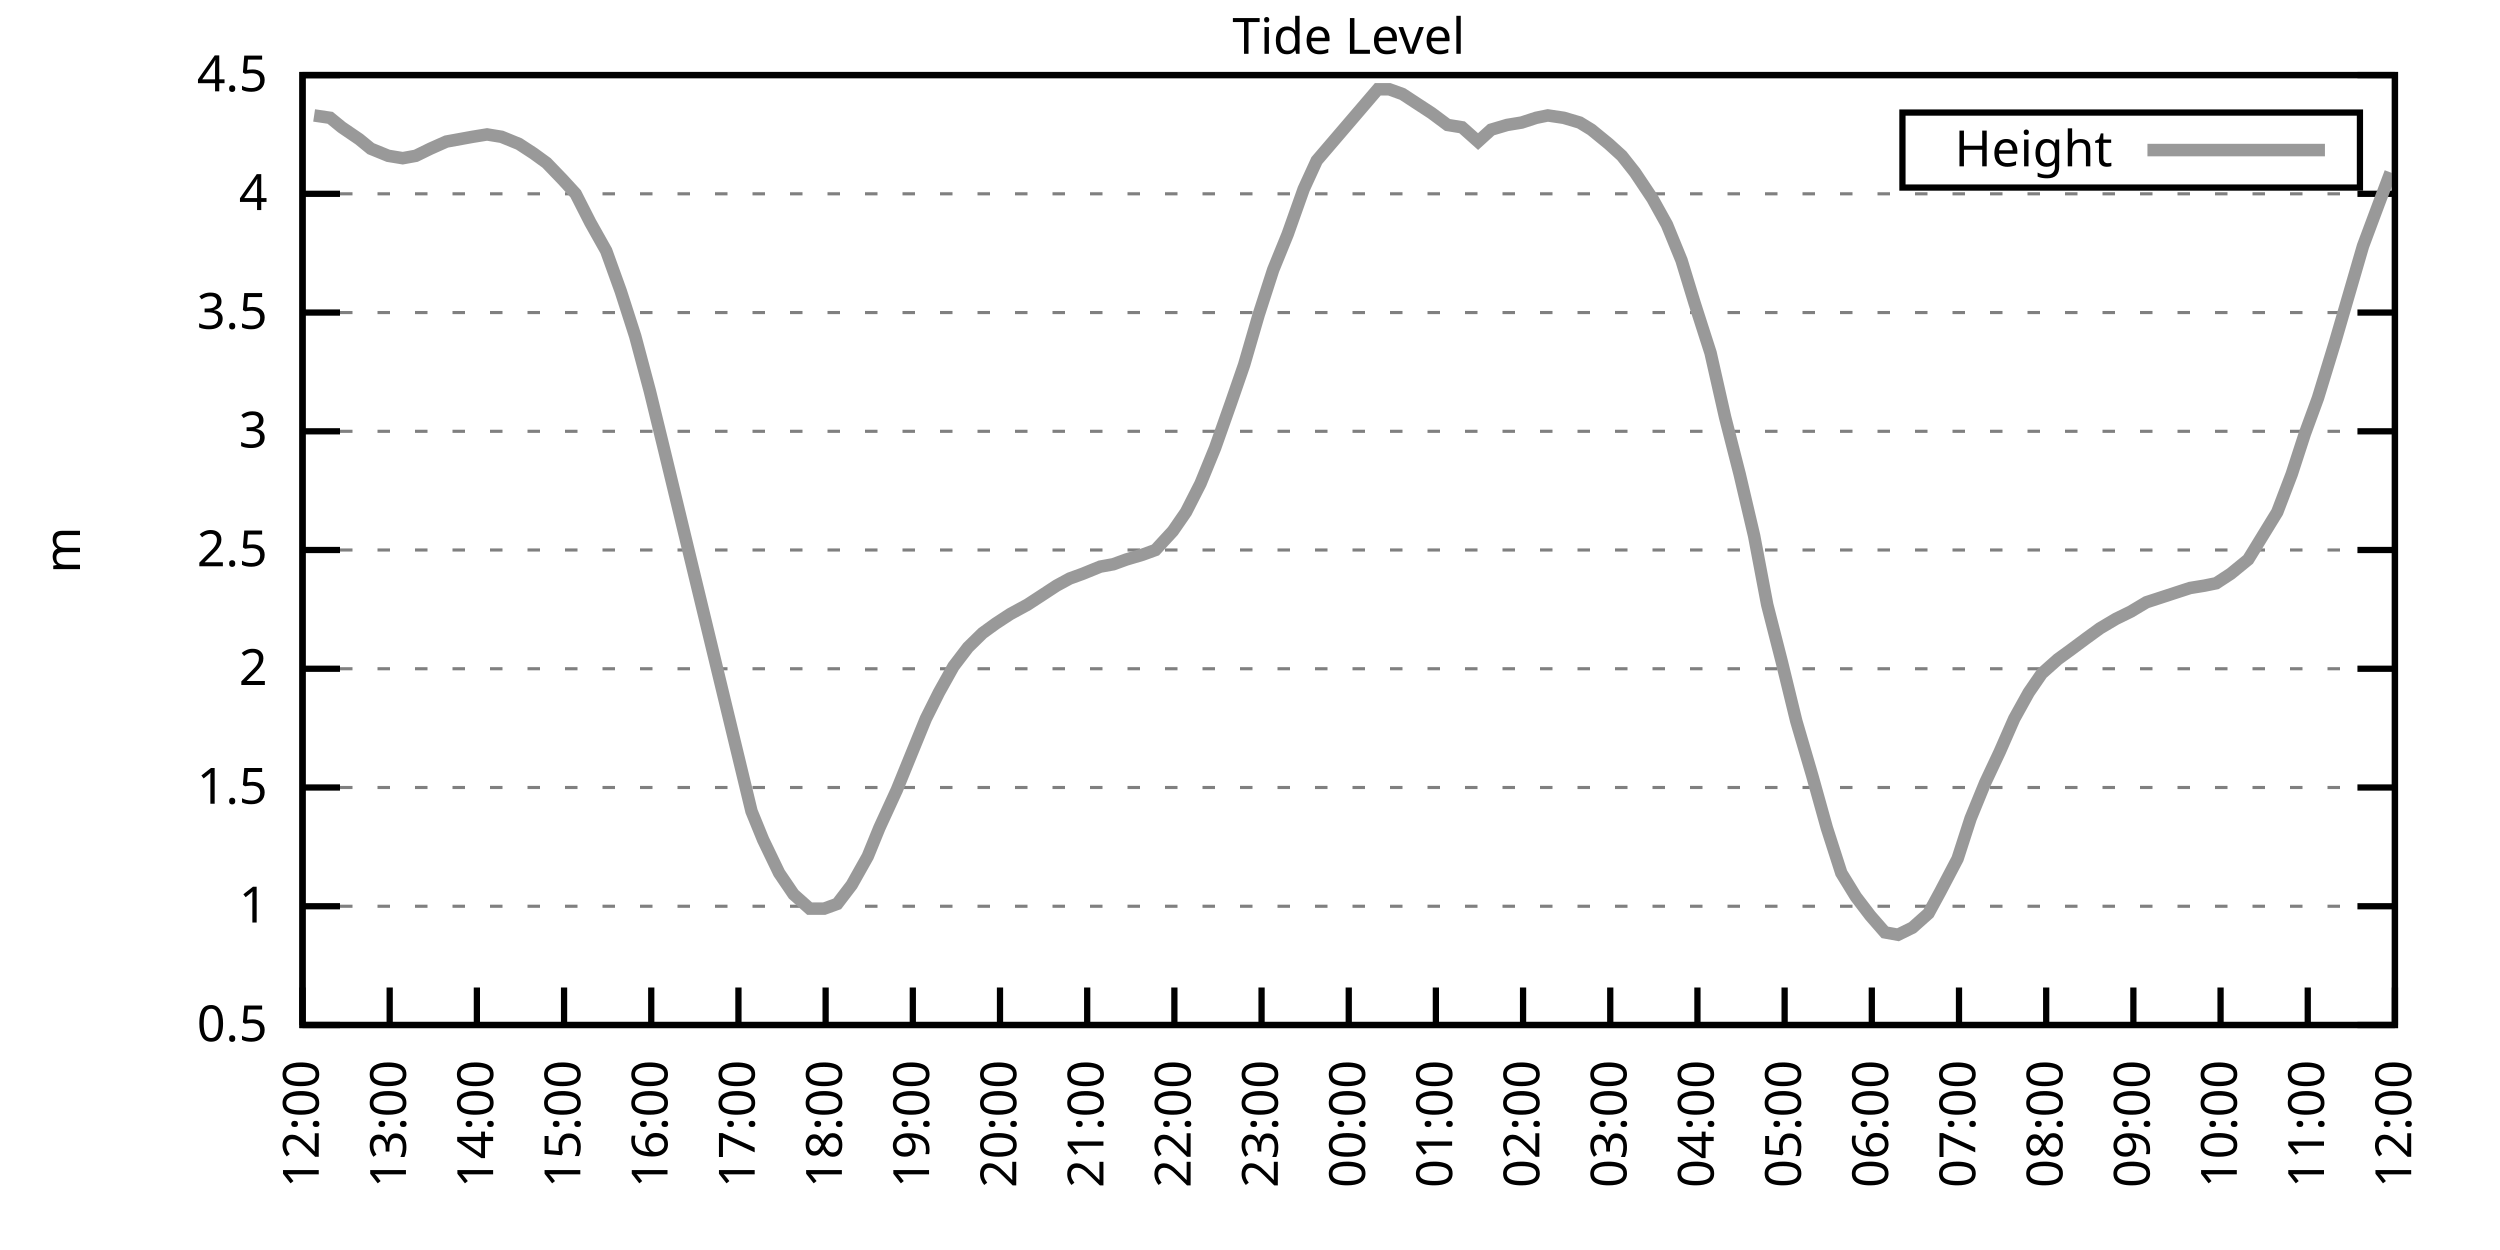
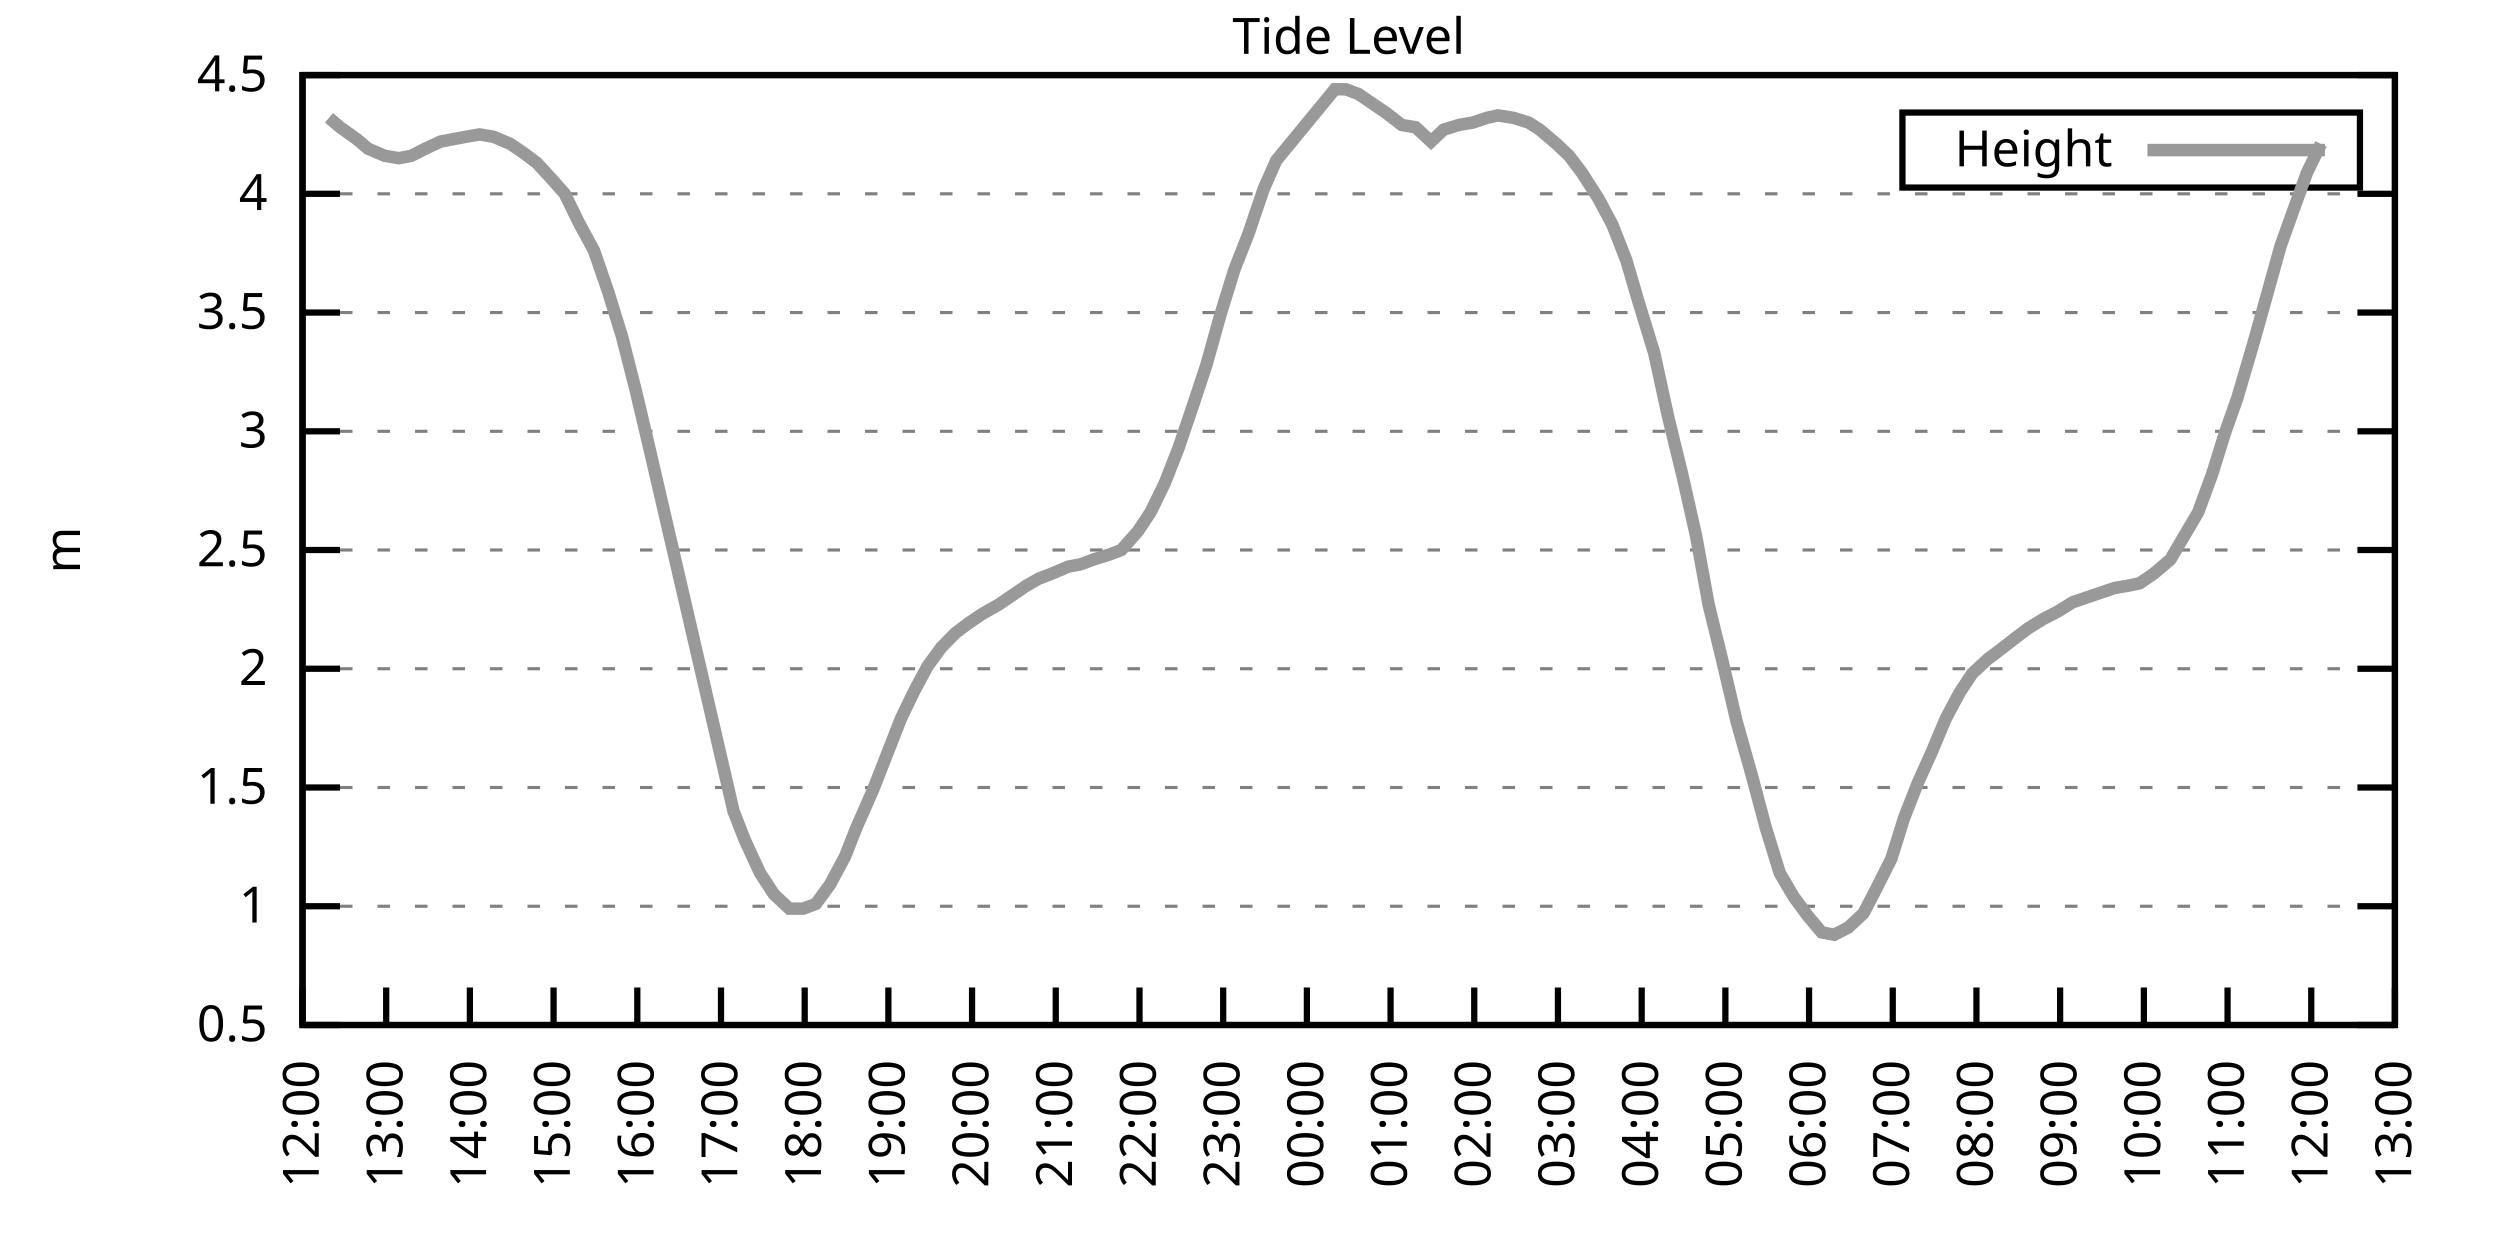
<svg xmlns="http://www.w3.org/2000/svg" xmlns:xlink="http://www.w3.org/1999/xlink" width="400" height="200" viewBox="0 0 400 200">
  <g id="gnuplot_canvas">
    <rect x="0" y="0" width="400" height="200" fill="none" />
    <defs>
      <circle id="gpDot" r="0.5" stroke-width="0.5" stroke="currentColor" />
      <path id="gpPt0" stroke-width="0.333" stroke="currentColor" d="M-1,0 h2 M0,-1 v2" />
      <path id="gpPt1" stroke-width="0.333" stroke="currentColor" d="M-1,-1 L1,1 M1,-1 L-1,1" />
      <path id="gpPt2" stroke-width="0.333" stroke="currentColor" d="M-1,0 L1,0 M0,-1 L0,1 M-1,-1 L1,1 M-1,1 L1,-1" />
      <rect id="gpPt3" stroke-width="0.333" stroke="currentColor" x="-1" y="-1" width="2" height="2" />
      <rect id="gpPt4" stroke-width="0.333" stroke="currentColor" fill="currentColor" x="-1" y="-1" width="2" height="2" />
      <circle id="gpPt5" stroke-width="0.333" stroke="currentColor" cx="0" cy="0" r="1" />
      <use xlink:href="#gpPt5" id="gpPt6" fill="currentColor" stroke="none" />
      <path id="gpPt7" stroke-width="0.333" stroke="currentColor" d="M0,-1.33 L-1.33,0.67 L1.33,0.67 z" />
      <use xlink:href="#gpPt7" id="gpPt8" fill="currentColor" stroke="none" />
      <use xlink:href="#gpPt7" id="gpPt9" stroke="currentColor" transform="rotate(180)" />
      <use xlink:href="#gpPt9" id="gpPt10" fill="currentColor" stroke="none" />
      <use xlink:href="#gpPt3" id="gpPt11" stroke="currentColor" transform="rotate(45)" />
      <use xlink:href="#gpPt11" id="gpPt12" fill="currentColor" stroke="none" />
      <path id="gpPt13" stroke-width="0.333" stroke="currentColor" d="M0,1.330 L1.265,0.411 L0.782,-1.067 L-0.782,-1.076 L-1.265,0.411 z" />
      <use xlink:href="#gpPt13" id="gpPt14" fill="currentColor" stroke="none" />
      <filter id="textbox" filterUnits="objectBoundingBox" x="0" y="0" height="1" width="1">
        <feFlood flood-color="white" flood-opacity="1" result="bgnd" />
        <feComposite in="SourceGraphic" in2="bgnd" operator="atop" />
      </filter>
      <filter id="greybox" filterUnits="objectBoundingBox" x="0" y="0" height="1" width="1">
        <feFlood flood-color="lightgrey" flood-opacity="1" result="grey" />
        <feComposite in="SourceGraphic" in2="grey" operator="atop" />
      </filter>
    </defs>
    <g fill="none" color="white" stroke="currentColor" stroke-width="1.00" stroke-linecap="butt" stroke-linejoin="miter">
</g>
    <g fill="none" color="black" stroke="currentColor" stroke-width="1.00" stroke-linecap="butt" stroke-linejoin="miter">
      <g stroke="none" shape-rendering="crispEdges">
        <polygon fill="rgb(255, 255, 255)" points="48.40,164.00 383.18,164.00 383.18,12.02 48.40,12.02 " />
      </g>
    </g>
    <g fill="none" color="black" stroke="currentColor" stroke-width="1.00" stroke-linecap="butt" stroke-linejoin="miter">
</g>
    <g fill="none" color="black" stroke="black" stroke-width="0.50" stroke-linecap="butt" stroke-linejoin="miter">
</g>
    <g fill="none" color="gray" stroke="currentColor" stroke-width="0.50" stroke-linecap="butt" stroke-linejoin="miter">
      <path stroke="gray" stroke-dasharray="2,4" class="gridline" d="M48.40,164.00 L383.19,164.00  " />
    </g>
    <g fill="none" color="gray" stroke="gray" stroke-width="1.00" stroke-linecap="butt" stroke-linejoin="miter">
</g>
    <g fill="none" color="black" stroke="currentColor" stroke-width="1.00" stroke-linecap="butt" stroke-linejoin="miter">
      <path stroke="black" d="M48.40,164.00 L54.40,164.00 M383.19,164.00 L377.19,164.00  " />
      <g transform="translate(42.80,166.60)" stroke="none" fill="black" font-family="Sans" font-size="8.00" text-anchor="end">
        <text>
          <tspan font-family="Sans"> 0.5</tspan>
        </text>
      </g>
    </g>
    <g fill="none" color="black" stroke="currentColor" stroke-width="1.00" stroke-linecap="butt" stroke-linejoin="miter">
</g>
    <g fill="none" color="black" stroke="black" stroke-width="0.50" stroke-linecap="butt" stroke-linejoin="miter">
</g>
    <g fill="none" color="gray" stroke="currentColor" stroke-width="0.50" stroke-linecap="butt" stroke-linejoin="miter">
      <path stroke="gray" stroke-dasharray="2,4" class="gridline" d="M48.40,145.00 L383.19,145.00  " />
    </g>
    <g fill="none" color="gray" stroke="gray" stroke-width="1.00" stroke-linecap="butt" stroke-linejoin="miter">
</g>
    <g fill="none" color="black" stroke="currentColor" stroke-width="1.00" stroke-linecap="butt" stroke-linejoin="miter">
      <path stroke="black" d="M48.40,145.00 L54.40,145.00 M383.19,145.00 L377.19,145.00  " />
      <g transform="translate(42.80,147.60)" stroke="none" fill="black" font-family="Sans" font-size="8.00" text-anchor="end">
        <text>
          <tspan font-family="Sans"> 1</tspan>
        </text>
      </g>
    </g>
    <g fill="none" color="black" stroke="currentColor" stroke-width="1.00" stroke-linecap="butt" stroke-linejoin="miter">
</g>
    <g fill="none" color="black" stroke="black" stroke-width="0.50" stroke-linecap="butt" stroke-linejoin="miter">
</g>
    <g fill="none" color="gray" stroke="currentColor" stroke-width="0.50" stroke-linecap="butt" stroke-linejoin="miter">
      <path stroke="gray" stroke-dasharray="2,4" class="gridline" d="M48.40,126.00 L383.19,126.00  " />
    </g>
    <g fill="none" color="gray" stroke="gray" stroke-width="1.00" stroke-linecap="butt" stroke-linejoin="miter">
</g>
    <g fill="none" color="black" stroke="currentColor" stroke-width="1.00" stroke-linecap="butt" stroke-linejoin="miter">
      <path stroke="black" d="M48.40,126.00 L54.40,126.00 M383.19,126.00 L377.19,126.00  " />
      <g transform="translate(42.80,128.60)" stroke="none" fill="black" font-family="Sans" font-size="8.00" text-anchor="end">
        <text>
          <tspan font-family="Sans"> 1.5</tspan>
        </text>
      </g>
    </g>
    <g fill="none" color="black" stroke="currentColor" stroke-width="1.00" stroke-linecap="butt" stroke-linejoin="miter">
</g>
    <g fill="none" color="black" stroke="black" stroke-width="0.50" stroke-linecap="butt" stroke-linejoin="miter">
</g>
    <g fill="none" color="gray" stroke="currentColor" stroke-width="0.50" stroke-linecap="butt" stroke-linejoin="miter">
      <path stroke="gray" stroke-dasharray="2,4" class="gridline" d="M48.40,107.00 L383.19,107.00  " />
    </g>
    <g fill="none" color="gray" stroke="gray" stroke-width="1.00" stroke-linecap="butt" stroke-linejoin="miter">
</g>
    <g fill="none" color="black" stroke="currentColor" stroke-width="1.00" stroke-linecap="butt" stroke-linejoin="miter">
      <path stroke="black" d="M48.40,107.00 L54.40,107.00 M383.19,107.00 L377.19,107.00  " />
      <g transform="translate(42.80,109.60)" stroke="none" fill="black" font-family="Sans" font-size="8.00" text-anchor="end">
        <text>
          <tspan font-family="Sans"> 2</tspan>
        </text>
      </g>
    </g>
    <g fill="none" color="black" stroke="currentColor" stroke-width="1.00" stroke-linecap="butt" stroke-linejoin="miter">
</g>
    <g fill="none" color="black" stroke="black" stroke-width="0.50" stroke-linecap="butt" stroke-linejoin="miter">
</g>
    <g fill="none" color="gray" stroke="currentColor" stroke-width="0.50" stroke-linecap="butt" stroke-linejoin="miter">
      <path stroke="gray" stroke-dasharray="2,4" class="gridline" d="M48.40,88.00 L383.19,88.00  " />
    </g>
    <g fill="none" color="gray" stroke="gray" stroke-width="1.00" stroke-linecap="butt" stroke-linejoin="miter">
</g>
    <g fill="none" color="black" stroke="currentColor" stroke-width="1.00" stroke-linecap="butt" stroke-linejoin="miter">
      <path stroke="black" d="M48.40,88.00 L54.40,88.00 M383.19,88.00 L377.19,88.00  " />
      <g transform="translate(42.80,90.60)" stroke="none" fill="black" font-family="Sans" font-size="8.00" text-anchor="end">
        <text>
          <tspan font-family="Sans"> 2.5</tspan>
        </text>
      </g>
    </g>
    <g fill="none" color="black" stroke="currentColor" stroke-width="1.00" stroke-linecap="butt" stroke-linejoin="miter">
</g>
    <g fill="none" color="black" stroke="black" stroke-width="0.50" stroke-linecap="butt" stroke-linejoin="miter">
</g>
    <g fill="none" color="gray" stroke="currentColor" stroke-width="0.50" stroke-linecap="butt" stroke-linejoin="miter">
      <path stroke="gray" stroke-dasharray="2,4" class="gridline" d="M48.40,69.01 L383.19,69.01  " />
    </g>
    <g fill="none" color="gray" stroke="gray" stroke-width="1.00" stroke-linecap="butt" stroke-linejoin="miter">
</g>
    <g fill="none" color="black" stroke="currentColor" stroke-width="1.00" stroke-linecap="butt" stroke-linejoin="miter">
      <path stroke="black" d="M48.40,69.01 L54.40,69.01 M383.19,69.01 L377.19,69.01  " />
      <g transform="translate(42.80,71.61)" stroke="none" fill="black" font-family="Sans" font-size="8.00" text-anchor="end">
        <text>
          <tspan font-family="Sans"> 3</tspan>
        </text>
      </g>
    </g>
    <g fill="none" color="black" stroke="currentColor" stroke-width="1.00" stroke-linecap="butt" stroke-linejoin="miter">
</g>
    <g fill="none" color="black" stroke="black" stroke-width="0.50" stroke-linecap="butt" stroke-linejoin="miter">
</g>
    <g fill="none" color="gray" stroke="currentColor" stroke-width="0.50" stroke-linecap="butt" stroke-linejoin="miter">
      <path stroke="gray" stroke-dasharray="2,4" class="gridline" d="M48.40,50.01 L383.19,50.01  " />
    </g>
    <g fill="none" color="gray" stroke="gray" stroke-width="1.00" stroke-linecap="butt" stroke-linejoin="miter">
</g>
    <g fill="none" color="black" stroke="currentColor" stroke-width="1.00" stroke-linecap="butt" stroke-linejoin="miter">
      <path stroke="black" d="M48.40,50.01 L54.40,50.01 M383.19,50.01 L377.19,50.01  " />
      <g transform="translate(42.80,52.61)" stroke="none" fill="black" font-family="Sans" font-size="8.00" text-anchor="end">
        <text>
          <tspan font-family="Sans"> 3.5</tspan>
        </text>
      </g>
    </g>
    <g fill="none" color="black" stroke="currentColor" stroke-width="1.00" stroke-linecap="butt" stroke-linejoin="miter">
</g>
    <g fill="none" color="black" stroke="black" stroke-width="0.50" stroke-linecap="butt" stroke-linejoin="miter">
</g>
    <g fill="none" color="gray" stroke="currentColor" stroke-width="0.50" stroke-linecap="butt" stroke-linejoin="miter">
      <path stroke="gray" stroke-dasharray="2,4" class="gridline" d="M48.40,31.01 L383.19,31.01  " />
    </g>
    <g fill="none" color="gray" stroke="gray" stroke-width="1.00" stroke-linecap="butt" stroke-linejoin="miter">
</g>
    <g fill="none" color="black" stroke="currentColor" stroke-width="1.00" stroke-linecap="butt" stroke-linejoin="miter">
      <path stroke="black" d="M48.40,31.01 L54.40,31.01 M383.19,31.01 L377.19,31.01  " />
      <g transform="translate(42.80,33.61)" stroke="none" fill="black" font-family="Sans" font-size="8.00" text-anchor="end">
        <text>
          <tspan font-family="Sans"> 4</tspan>
        </text>
      </g>
    </g>
    <g fill="none" color="black" stroke="currentColor" stroke-width="1.00" stroke-linecap="butt" stroke-linejoin="miter">
</g>
    <g fill="none" color="black" stroke="black" stroke-width="0.50" stroke-linecap="butt" stroke-linejoin="miter">
</g>
    <g fill="none" color="gray" stroke="currentColor" stroke-width="0.50" stroke-linecap="butt" stroke-linejoin="miter">
      <path stroke="gray" stroke-dasharray="2,4" class="gridline" d="M48.40,12.01 L383.19,12.01  " />
    </g>
    <g fill="none" color="gray" stroke="gray" stroke-width="1.00" stroke-linecap="butt" stroke-linejoin="miter">
</g>
    <g fill="none" color="black" stroke="currentColor" stroke-width="1.00" stroke-linecap="butt" stroke-linejoin="miter">
      <path stroke="black" d="M48.40,12.01 L54.40,12.01 M383.19,12.01 L377.19,12.01  " />
      <g transform="translate(42.80,14.61)" stroke="none" fill="black" font-family="Sans" font-size="8.00" text-anchor="end">
        <text>
          <tspan font-family="Sans"> 4.5</tspan>
        </text>
      </g>
    </g>
    <g fill="none" color="black" stroke="currentColor" stroke-width="1.00" stroke-linecap="butt" stroke-linejoin="miter">
      <path stroke="black" d="M48.40,164.00 L48.40,158.00  " />
      <g transform="translate(51.00,169.60) rotate(270.00)" stroke="none" fill="black" font-family="Sans" font-size="8.00" text-anchor="end">
        <text>
          <tspan font-family="Sans">12:00</tspan>
        </text>
      </g>
    </g>
    <g fill="none" color="black" stroke="currentColor" stroke-width="1.00" stroke-linecap="butt" stroke-linejoin="miter">
-       <path stroke="black" d="M62.35,164.00 L62.35,158.00  " />
-       <g transform="translate(64.95,169.60) rotate(270.00)" stroke="none" fill="black" font-family="Sans" font-size="8.00" text-anchor="end">
+       <path stroke="black" d="M61.79,164.00 L61.79,158.00  " />
+       <g transform="translate(64.39,169.60) rotate(270.00)" stroke="none" fill="black" font-family="Sans" font-size="8.00" text-anchor="end">
        <text>
          <tspan font-family="Sans">13:00</tspan>
        </text>
      </g>
    </g>
    <g fill="none" color="black" stroke="currentColor" stroke-width="1.00" stroke-linecap="butt" stroke-linejoin="miter">
-       <path stroke="black" d="M76.30,164.00 L76.30,158.00  " />
-       <g transform="translate(78.90,169.60) rotate(270.00)" stroke="none" fill="black" font-family="Sans" font-size="8.00" text-anchor="end">
+       <path stroke="black" d="M75.18,164.00 L75.18,158.00  " />
+       <g transform="translate(77.78,169.60) rotate(270.00)" stroke="none" fill="black" font-family="Sans" font-size="8.00" text-anchor="end">
        <text>
          <tspan font-family="Sans">14:00</tspan>
        </text>
      </g>
    </g>
    <g fill="none" color="black" stroke="currentColor" stroke-width="1.00" stroke-linecap="butt" stroke-linejoin="miter">
-       <path stroke="black" d="M90.25,164.00 L90.25,158.00  " />
-       <g transform="translate(92.85,169.60) rotate(270.00)" stroke="none" fill="black" font-family="Sans" font-size="8.00" text-anchor="end">
+       <path stroke="black" d="M88.57,164.00 L88.57,158.00  " />
+       <g transform="translate(91.17,169.60) rotate(270.00)" stroke="none" fill="black" font-family="Sans" font-size="8.00" text-anchor="end">
        <text>
          <tspan font-family="Sans">15:00</tspan>
        </text>
      </g>
    </g>
    <g fill="none" color="black" stroke="currentColor" stroke-width="1.00" stroke-linecap="butt" stroke-linejoin="miter">
-       <path stroke="black" d="M104.20,164.00 L104.20,158.00  " />
-       <g transform="translate(106.80,169.60) rotate(270.00)" stroke="none" fill="black" font-family="Sans" font-size="8.00" text-anchor="end">
+       <path stroke="black" d="M101.97,164.00 L101.97,158.00  " />
+       <g transform="translate(104.57,169.60) rotate(270.00)" stroke="none" fill="black" font-family="Sans" font-size="8.00" text-anchor="end">
        <text>
          <tspan font-family="Sans">16:00</tspan>
        </text>
      </g>
    </g>
    <g fill="none" color="black" stroke="currentColor" stroke-width="1.00" stroke-linecap="butt" stroke-linejoin="miter">
-       <path stroke="black" d="M118.15,164.00 L118.15,158.00  " />
-       <g transform="translate(120.75,169.60) rotate(270.00)" stroke="none" fill="black" font-family="Sans" font-size="8.00" text-anchor="end">
+       <path stroke="black" d="M115.36,164.00 L115.36,158.00  " />
+       <g transform="translate(117.96,169.60) rotate(270.00)" stroke="none" fill="black" font-family="Sans" font-size="8.00" text-anchor="end">
        <text>
          <tspan font-family="Sans">17:00</tspan>
        </text>
      </g>
    </g>
    <g fill="none" color="black" stroke="currentColor" stroke-width="1.00" stroke-linecap="butt" stroke-linejoin="miter">
-       <path stroke="black" d="M132.10,164.00 L132.10,158.00  " />
-       <g transform="translate(134.70,169.60) rotate(270.00)" stroke="none" fill="black" font-family="Sans" font-size="8.00" text-anchor="end">
+       <path stroke="black" d="M128.75,164.00 L128.75,158.00  " />
+       <g transform="translate(131.35,169.60) rotate(270.00)" stroke="none" fill="black" font-family="Sans" font-size="8.00" text-anchor="end">
        <text>
          <tspan font-family="Sans">18:00</tspan>
        </text>
      </g>
    </g>
    <g fill="none" color="black" stroke="currentColor" stroke-width="1.00" stroke-linecap="butt" stroke-linejoin="miter">
-       <path stroke="black" d="M146.05,164.00 L146.05,158.00  " />
-       <g transform="translate(148.65,169.60) rotate(270.00)" stroke="none" fill="black" font-family="Sans" font-size="8.00" text-anchor="end">
+       <path stroke="black" d="M142.14,164.00 L142.14,158.00  " />
+       <g transform="translate(144.74,169.60) rotate(270.00)" stroke="none" fill="black" font-family="Sans" font-size="8.00" text-anchor="end">
        <text>
          <tspan font-family="Sans">19:00</tspan>
        </text>
      </g>
    </g>
    <g fill="none" color="black" stroke="currentColor" stroke-width="1.00" stroke-linecap="butt" stroke-linejoin="miter">
-       <path stroke="black" d="M160.00,164.00 L160.00,158.00  " />
-       <g transform="translate(162.60,169.60) rotate(270.00)" stroke="none" fill="black" font-family="Sans" font-size="8.00" text-anchor="end">
+       <path stroke="black" d="M155.53,164.00 L155.53,158.00  " />
+       <g transform="translate(158.13,169.60) rotate(270.00)" stroke="none" fill="black" font-family="Sans" font-size="8.00" text-anchor="end">
        <text>
          <tspan font-family="Sans">20:00</tspan>
        </text>
      </g>
    </g>
    <g fill="none" color="black" stroke="currentColor" stroke-width="1.00" stroke-linecap="butt" stroke-linejoin="miter">
-       <path stroke="black" d="M173.95,164.00 L173.95,158.00  " />
-       <g transform="translate(176.55,169.60) rotate(270.00)" stroke="none" fill="black" font-family="Sans" font-size="8.00" text-anchor="end">
+       <path stroke="black" d="M168.92,164.00 L168.92,158.00  " />
+       <g transform="translate(171.52,169.60) rotate(270.00)" stroke="none" fill="black" font-family="Sans" font-size="8.00" text-anchor="end">
        <text>
          <tspan font-family="Sans">21:00</tspan>
        </text>
      </g>
    </g>
    <g fill="none" color="black" stroke="currentColor" stroke-width="1.00" stroke-linecap="butt" stroke-linejoin="miter">
-       <path stroke="black" d="M187.90,164.00 L187.90,158.00  " />
-       <g transform="translate(190.50,169.60) rotate(270.00)" stroke="none" fill="black" font-family="Sans" font-size="8.00" text-anchor="end">
+       <path stroke="black" d="M182.32,164.00 L182.32,158.00  " />
+       <g transform="translate(184.92,169.60) rotate(270.00)" stroke="none" fill="black" font-family="Sans" font-size="8.00" text-anchor="end">
        <text>
          <tspan font-family="Sans">22:00</tspan>
        </text>
      </g>
    </g>
    <g fill="none" color="black" stroke="currentColor" stroke-width="1.00" stroke-linecap="butt" stroke-linejoin="miter">
-       <path stroke="black" d="M201.85,164.00 L201.85,158.00  " />
-       <g transform="translate(204.45,169.60) rotate(270.00)" stroke="none" fill="black" font-family="Sans" font-size="8.00" text-anchor="end">
+       <path stroke="black" d="M195.71,164.00 L195.71,158.00  " />
+       <g transform="translate(198.31,169.60) rotate(270.00)" stroke="none" fill="black" font-family="Sans" font-size="8.00" text-anchor="end">
        <text>
          <tspan font-family="Sans">23:00</tspan>
        </text>
      </g>
    </g>
    <g fill="none" color="black" stroke="currentColor" stroke-width="1.00" stroke-linecap="butt" stroke-linejoin="miter">
-       <path stroke="black" d="M215.80,164.00 L215.80,158.00  " />
-       <g transform="translate(218.40,169.60) rotate(270.00)" stroke="none" fill="black" font-family="Sans" font-size="8.00" text-anchor="end">
+       <path stroke="black" d="M209.10,164.00 L209.10,158.00  " />
+       <g transform="translate(211.70,169.60) rotate(270.00)" stroke="none" fill="black" font-family="Sans" font-size="8.00" text-anchor="end">
        <text>
          <tspan font-family="Sans">00:00</tspan>
        </text>
      </g>
    </g>
    <g fill="none" color="black" stroke="currentColor" stroke-width="1.00" stroke-linecap="butt" stroke-linejoin="miter">
-       <path stroke="black" d="M229.74,164.00 L229.74,158.00  " />
-       <g transform="translate(232.34,169.60) rotate(270.00)" stroke="none" fill="black" font-family="Sans" font-size="8.00" text-anchor="end">
+       <path stroke="black" d="M222.49,164.00 L222.49,158.00  " />
+       <g transform="translate(225.09,169.60) rotate(270.00)" stroke="none" fill="black" font-family="Sans" font-size="8.00" text-anchor="end">
        <text>
          <tspan font-family="Sans">01:00</tspan>
        </text>
      </g>
    </g>
    <g fill="none" color="black" stroke="currentColor" stroke-width="1.00" stroke-linecap="butt" stroke-linejoin="miter">
-       <path stroke="black" d="M243.69,164.00 L243.69,158.00  " />
-       <g transform="translate(246.29,169.60) rotate(270.00)" stroke="none" fill="black" font-family="Sans" font-size="8.00" text-anchor="end">
+       <path stroke="black" d="M235.88,164.00 L235.88,158.00  " />
+       <g transform="translate(238.48,169.60) rotate(270.00)" stroke="none" fill="black" font-family="Sans" font-size="8.00" text-anchor="end">
        <text>
          <tspan font-family="Sans">02:00</tspan>
        </text>
      </g>
    </g>
    <g fill="none" color="black" stroke="currentColor" stroke-width="1.00" stroke-linecap="butt" stroke-linejoin="miter">
-       <path stroke="black" d="M257.64,164.00 L257.64,158.00  " />
-       <g transform="translate(260.24,169.60) rotate(270.00)" stroke="none" fill="black" font-family="Sans" font-size="8.00" text-anchor="end">
+       <path stroke="black" d="M249.27,164.00 L249.27,158.00  " />
+       <g transform="translate(251.87,169.60) rotate(270.00)" stroke="none" fill="black" font-family="Sans" font-size="8.00" text-anchor="end">
        <text>
          <tspan font-family="Sans">03:00</tspan>
        </text>
      </g>
    </g>
    <g fill="none" color="black" stroke="currentColor" stroke-width="1.00" stroke-linecap="butt" stroke-linejoin="miter">
-       <path stroke="black" d="M271.59,164.00 L271.59,158.00  " />
-       <g transform="translate(274.19,169.60) rotate(270.00)" stroke="none" fill="black" font-family="Sans" font-size="8.00" text-anchor="end">
+       <path stroke="black" d="M262.67,164.00 L262.67,158.00  " />
+       <g transform="translate(265.27,169.60) rotate(270.00)" stroke="none" fill="black" font-family="Sans" font-size="8.00" text-anchor="end">
        <text>
          <tspan font-family="Sans">04:00</tspan>
        </text>
      </g>
    </g>
    <g fill="none" color="black" stroke="currentColor" stroke-width="1.00" stroke-linecap="butt" stroke-linejoin="miter">
-       <path stroke="black" d="M285.54,164.00 L285.54,158.00  " />
-       <g transform="translate(288.14,169.60) rotate(270.00)" stroke="none" fill="black" font-family="Sans" font-size="8.00" text-anchor="end">
+       <path stroke="black" d="M276.06,164.00 L276.06,158.00  " />
+       <g transform="translate(278.66,169.60) rotate(270.00)" stroke="none" fill="black" font-family="Sans" font-size="8.00" text-anchor="end">
        <text>
          <tspan font-family="Sans">05:00</tspan>
        </text>
      </g>
    </g>
    <g fill="none" color="black" stroke="currentColor" stroke-width="1.00" stroke-linecap="butt" stroke-linejoin="miter">
-       <path stroke="black" d="M299.49,164.00 L299.49,158.00  " />
-       <g transform="translate(302.09,169.60) rotate(270.00)" stroke="none" fill="black" font-family="Sans" font-size="8.00" text-anchor="end">
+       <path stroke="black" d="M289.45,164.00 L289.45,158.00  " />
+       <g transform="translate(292.05,169.60) rotate(270.00)" stroke="none" fill="black" font-family="Sans" font-size="8.00" text-anchor="end">
        <text>
          <tspan font-family="Sans">06:00</tspan>
        </text>
      </g>
    </g>
    <g fill="none" color="black" stroke="currentColor" stroke-width="1.00" stroke-linecap="butt" stroke-linejoin="miter">
-       <path stroke="black" d="M313.44,164.00 L313.44,158.00  " />
-       <g transform="translate(316.04,169.60) rotate(270.00)" stroke="none" fill="black" font-family="Sans" font-size="8.00" text-anchor="end">
+       <path stroke="black" d="M302.84,164.00 L302.84,158.00  " />
+       <g transform="translate(305.44,169.60) rotate(270.00)" stroke="none" fill="black" font-family="Sans" font-size="8.00" text-anchor="end">
        <text>
          <tspan font-family="Sans">07:00</tspan>
        </text>
      </g>
    </g>
    <g fill="none" color="black" stroke="currentColor" stroke-width="1.00" stroke-linecap="butt" stroke-linejoin="miter">
-       <path stroke="black" d="M327.39,164.00 L327.39,158.00  " />
-       <g transform="translate(329.99,169.60) rotate(270.00)" stroke="none" fill="black" font-family="Sans" font-size="8.00" text-anchor="end">
+       <path stroke="black" d="M316.23,164.00 L316.23,158.00  " />
+       <g transform="translate(318.83,169.60) rotate(270.00)" stroke="none" fill="black" font-family="Sans" font-size="8.00" text-anchor="end">
        <text>
          <tspan font-family="Sans">08:00</tspan>
        </text>
      </g>
    </g>
    <g fill="none" color="black" stroke="currentColor" stroke-width="1.00" stroke-linecap="butt" stroke-linejoin="miter">
-       <path stroke="black" d="M341.34,164.00 L341.34,158.00  " />
-       <g transform="translate(343.94,169.60) rotate(270.00)" stroke="none" fill="black" font-family="Sans" font-size="8.00" text-anchor="end">
+       <path stroke="black" d="M329.62,164.00 L329.62,158.00  " />
+       <g transform="translate(332.22,169.60) rotate(270.00)" stroke="none" fill="black" font-family="Sans" font-size="8.00" text-anchor="end">
        <text>
          <tspan font-family="Sans">09:00</tspan>
        </text>
      </g>
    </g>
    <g fill="none" color="black" stroke="currentColor" stroke-width="1.00" stroke-linecap="butt" stroke-linejoin="miter">
-       <path stroke="black" d="M355.29,164.00 L355.29,158.00  " />
-       <g transform="translate(357.89,169.60) rotate(270.00)" stroke="none" fill="black" font-family="Sans" font-size="8.00" text-anchor="end">
+       <path stroke="black" d="M343.02,164.00 L343.02,158.00  " />
+       <g transform="translate(345.62,169.60) rotate(270.00)" stroke="none" fill="black" font-family="Sans" font-size="8.00" text-anchor="end">
        <text>
          <tspan font-family="Sans">10:00</tspan>
        </text>
      </g>
    </g>
    <g fill="none" color="black" stroke="currentColor" stroke-width="1.00" stroke-linecap="butt" stroke-linejoin="miter">
-       <path stroke="black" d="M369.24,164.00 L369.24,158.00  " />
-       <g transform="translate(371.84,169.60) rotate(270.00)" stroke="none" fill="black" font-family="Sans" font-size="8.00" text-anchor="end">
+       <path stroke="black" d="M356.41,164.00 L356.41,158.00  " />
+       <g transform="translate(359.01,169.60) rotate(270.00)" stroke="none" fill="black" font-family="Sans" font-size="8.00" text-anchor="end">
        <text>
          <tspan font-family="Sans">11:00</tspan>
+         </text>
+       </g>
+     </g>
+     <g fill="none" color="black" stroke="currentColor" stroke-width="1.00" stroke-linecap="butt" stroke-linejoin="miter">
+       <path stroke="black" d="M369.80,164.00 L369.80,158.00  " />
+       <g transform="translate(372.40,169.60) rotate(270.00)" stroke="none" fill="black" font-family="Sans" font-size="8.00" text-anchor="end">
+         <text>
+           <tspan font-family="Sans">12:00</tspan>
        </text>
      </g>
    </g>
    <g fill="none" color="black" stroke="currentColor" stroke-width="1.00" stroke-linecap="butt" stroke-linejoin="miter">
      <path stroke="black" d="M383.19,164.00 L383.19,158.00  " />
      <g transform="translate(385.79,169.60) rotate(270.00)" stroke="none" fill="black" font-family="Sans" font-size="8.00" text-anchor="end">
        <text>
-           <tspan font-family="Sans">12:00</tspan>
+           <tspan font-family="Sans">13:00</tspan>
        </text>
      </g>
    </g>
    <g fill="none" color="black" stroke="currentColor" stroke-width="1.00" stroke-linecap="butt" stroke-linejoin="miter">
</g>
    <g fill="none" color="black" stroke="currentColor" stroke-width="1.00" stroke-linecap="butt" stroke-linejoin="miter">
      <path stroke="black" d="M48.40,12.01 L48.40,164.00 L383.19,164.00 L383.19,12.01 L48.40,12.01 Z  " />
    </g>
    <g fill="none" color="black" stroke="currentColor" stroke-width="1.00" stroke-linecap="butt" stroke-linejoin="miter">
</g>
    <g fill="none" color="black" stroke="currentColor" stroke-width="1.00" stroke-linecap="butt" stroke-linejoin="miter">
      <path stroke="black" d="M304.39,30.01 L304.39,18.01 L377.59,18.01 L377.59,30.01 L304.39,30.01 Z  " />
    </g>
    <g id="Tide_level_plot_1">
      <g fill="none" color="white" stroke="black" stroke-width="2.00" stroke-linecap="butt" stroke-linejoin="miter">
</g>
      <g fill="none" color="black" stroke="currentColor" stroke-width="2.00" stroke-linecap="butt" stroke-linejoin="miter">
        <g transform="translate(337.99,26.61)" stroke="none" fill="black" font-family="Sans" font-size="8.00" text-anchor="end">
          <text>
            <tspan font-family="Sans">Height</tspan>
          </text>
        </g>
      </g>
      <g fill="none" color="black" stroke="currentColor" stroke-width="2.00" stroke-linecap="butt" stroke-linejoin="miter">
-         <path stroke="rgb(153, 153, 153)" d="M343.59,24.01 L371.99,24.01 M50.26,18.47 L52.82,18.85 L54.68,20.37 L57.47,22.27 L59.33,23.79 L62.12,24.93   L64.44,25.31 L66.53,24.93 L68.86,23.79 L71.42,22.65 L73.51,22.27 L75.60,21.89 L77.93,21.51 L80.25,21.89   L83.04,23.03 L85.37,24.55 L87.46,26.07 L90.02,28.73 L92.11,31.01 L94.43,35.57 L96.99,40.13 L99.32,46.59   L101.64,53.81 L103.97,62.55 L106.29,72.05 L120.24,129.80 L122.10,134.36 L124.66,139.68 L126.98,143.10 L129.54,145.38   L131.87,145.38 L133.96,144.62 L136.28,141.58 L138.84,137.02 L140.70,132.46 L143.49,126.38 L145.81,120.68 L148.14,114.98   L150.23,110.80 L152.56,106.62 L154.88,103.58 L157.21,101.30 L159.30,99.78 L161.62,98.26 L164.41,96.74 L166.74,95.22   L169.06,93.70 L171.16,92.56 L173.25,91.80 L176.04,90.66 L178.13,90.28 L180.22,89.52 L182.78,88.76 L184.87,88.00   L187.66,84.97 L189.76,81.93 L192.08,77.37 L194.41,71.67 L196.96,64.45 L199.06,58.37 L201.38,50.39 L203.71,43.17   L206.03,37.47 L208.59,30.25 L210.68,25.69 L220.44,14.29 L222.30,14.29 L224.40,15.05 L226.72,16.57 L229.05,18.09   L231.60,19.99 L233.93,20.37 L236.49,22.65 L238.58,20.75 L241.14,19.99 L243.46,19.61 L245.79,18.85 L247.65,18.47   L250.20,18.85 L252.76,19.61 L254.62,20.75 L257.41,23.03 L259.50,24.93 L261.60,27.59 L264.39,31.77 L266.71,35.95   L269.04,41.65 L271.13,48.49 L273.69,56.47 L276.01,66.73 L278.34,75.85 L280.66,85.73 L282.75,96.74 L285.08,105.86   L287.40,115.36 L289.96,124.10 L292.29,132.46 L294.61,139.68 L296.94,143.48 L299.26,146.52 L301.58,149.18 L303.68,149.56   L306.00,148.42 L308.56,146.14 L310.42,142.72 L313.21,137.40 L315.30,130.94 L317.63,125.24 L319.95,120.30 L322.28,114.98   L324.60,110.80 L326.69,107.76 L329.25,105.48 L331.34,103.96 L333.90,102.06 L335.99,100.54 L338.55,99.02 L340.88,97.88   L343.43,96.36 L345.76,95.60 L348.08,94.84 L350.41,94.08 L352.73,93.70 L354.59,93.32 L356.92,91.80 L359.71,89.52   L361.80,86.11 L364.36,81.93 L366.68,75.85 L368.78,69.39 L370.87,63.69 L373.66,54.57 L375.98,46.59 L378.08,39.37   L380.63,32.53 L382.49,27.59  " />
+         <path stroke="rgb(153, 153, 153)" d="M343.59,24.01 L371.99,24.01 M52.64,18.85 L54.43,20.37 L57.10,22.27 L58.89,23.79 L61.57,24.93 L63.80,25.31   L65.81,24.93 L68.04,23.79 L70.50,22.65 L72.50,22.27 L74.51,21.89 L76.75,21.51 L78.98,21.89 L81.66,23.03   L83.89,24.55 L85.90,26.07 L88.35,28.73 L90.36,31.01 L92.59,35.57 L95.05,40.13 L97.28,46.59 L99.51,53.81   L101.74,62.55 L103.98,72.05 L117.37,129.80 L119.15,134.36 L121.61,139.68 L123.84,143.10 L126.29,145.38 L128.53,145.38   L130.54,144.62 L132.77,141.58 L135.22,137.02 L137.01,132.46 L139.69,126.38 L141.92,120.68 L144.15,114.98 L146.16,110.80   L148.39,106.62 L150.62,103.58 L152.85,101.30 L154.86,99.78 L157.10,98.26 L159.77,96.74 L162.01,95.22 L164.24,93.70   L166.25,92.56 L168.25,91.80 L170.93,90.66 L172.94,90.28 L174.95,89.52 L177.41,88.76 L179.41,88.00 L182.09,84.97   L184.10,81.93 L186.33,77.37 L188.57,71.67 L191.02,64.45 L193.03,58.37 L195.26,50.39 L197.49,43.17 L199.73,37.47   L202.18,30.25 L204.19,25.69 L213.56,14.29 L215.35,14.29 L217.36,15.05 L219.59,16.57 L221.82,18.09 L224.28,19.99   L226.51,20.37 L228.96,22.65 L230.97,20.75 L233.43,19.99 L235.66,19.61 L237.89,18.85 L239.68,18.47 L242.13,18.85   L244.59,19.61 L246.37,20.75 L249.05,23.03 L251.06,24.93 L253.07,27.59 L255.75,31.77 L257.98,35.95 L260.21,41.65   L262.22,48.49 L264.67,56.47 L266.91,66.73 L269.14,75.85 L271.37,85.73 L273.38,96.74 L275.61,105.86 L277.84,115.36   L280.30,124.10 L282.53,132.46 L284.76,139.68 L286.99,143.48 L289.23,146.52 L291.46,149.18 L293.47,149.56 L295.70,148.42   L298.15,146.14 L299.94,142.72 L302.62,137.40 L304.63,130.94 L306.86,125.24 L309.09,120.30 L311.32,114.98 L313.55,110.80   L315.56,107.76 L318.02,105.48 L320.03,103.96 L322.48,102.06 L324.49,100.54 L326.95,99.02 L329.18,97.88 L331.63,96.36   L333.86,95.60 L336.10,94.84 L338.33,94.08 L340.56,93.70 L342.35,93.32 L344.58,91.80 L347.26,89.52 L349.26,86.11   L351.72,81.93 L353.95,75.85 L355.96,69.39 L357.97,63.69 L360.65,54.57 L362.88,46.59 L364.89,39.37 L367.34,32.53   L369.13,27.59 L371.36,23.03  " />
      </g>
    </g>
    <g fill="none" color="black" stroke="currentColor" stroke-width="2.00" stroke-linecap="butt" stroke-linejoin="miter">
</g>
    <g fill="none" color="black" stroke="black" stroke-width="1.00" stroke-linecap="butt" stroke-linejoin="miter">
</g>
    <g fill="none" color="black" stroke="currentColor" stroke-width="1.00" stroke-linecap="butt" stroke-linejoin="miter">
      <path stroke="black" d="M48.40,12.01 L48.40,164.00 L383.19,164.00 L383.19,12.01 L48.40,12.01 Z  " />
      <g transform="translate(12.80,88.01) rotate(270.00)" stroke="none" fill="black" font-family="Sans" font-size="8.00" text-anchor="middle">
        <text>
          <tspan font-family="Sans">m</tspan>
        </text>
      </g>
    </g>
    <g fill="none" color="black" stroke="currentColor" stroke-width="1.00" stroke-linecap="butt" stroke-linejoin="miter">
</g>
    <g fill="none" color="black" stroke="currentColor" stroke-width="1.00" stroke-linecap="butt" stroke-linejoin="miter">
      <g transform="translate(215.79,8.61)" stroke="none" fill="black" font-family="Sans" font-size="8.00" text-anchor="middle">
        <text>
          <tspan font-family="Sans">Tide Level</tspan>
        </text>
      </g>
    </g>
    <g fill="none" color="black" stroke="currentColor" stroke-width="1.00" stroke-linecap="butt" stroke-linejoin="miter">
</g>
  </g>
</svg>
